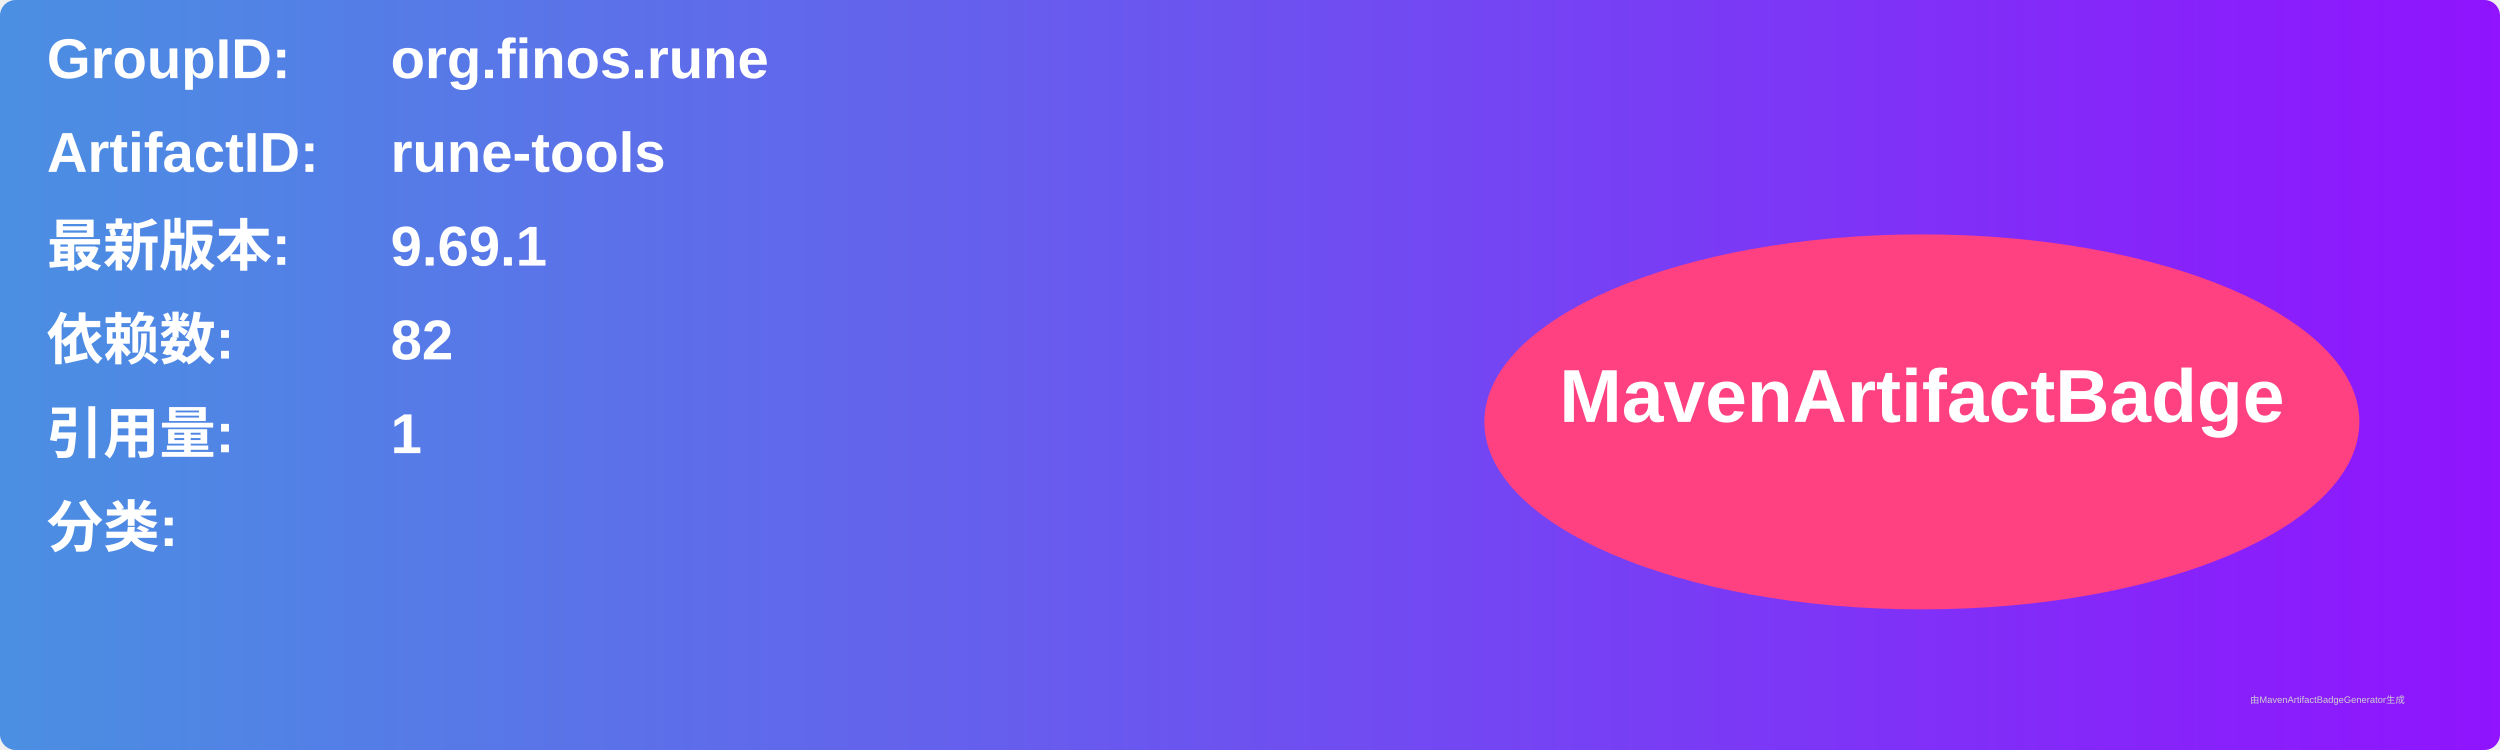
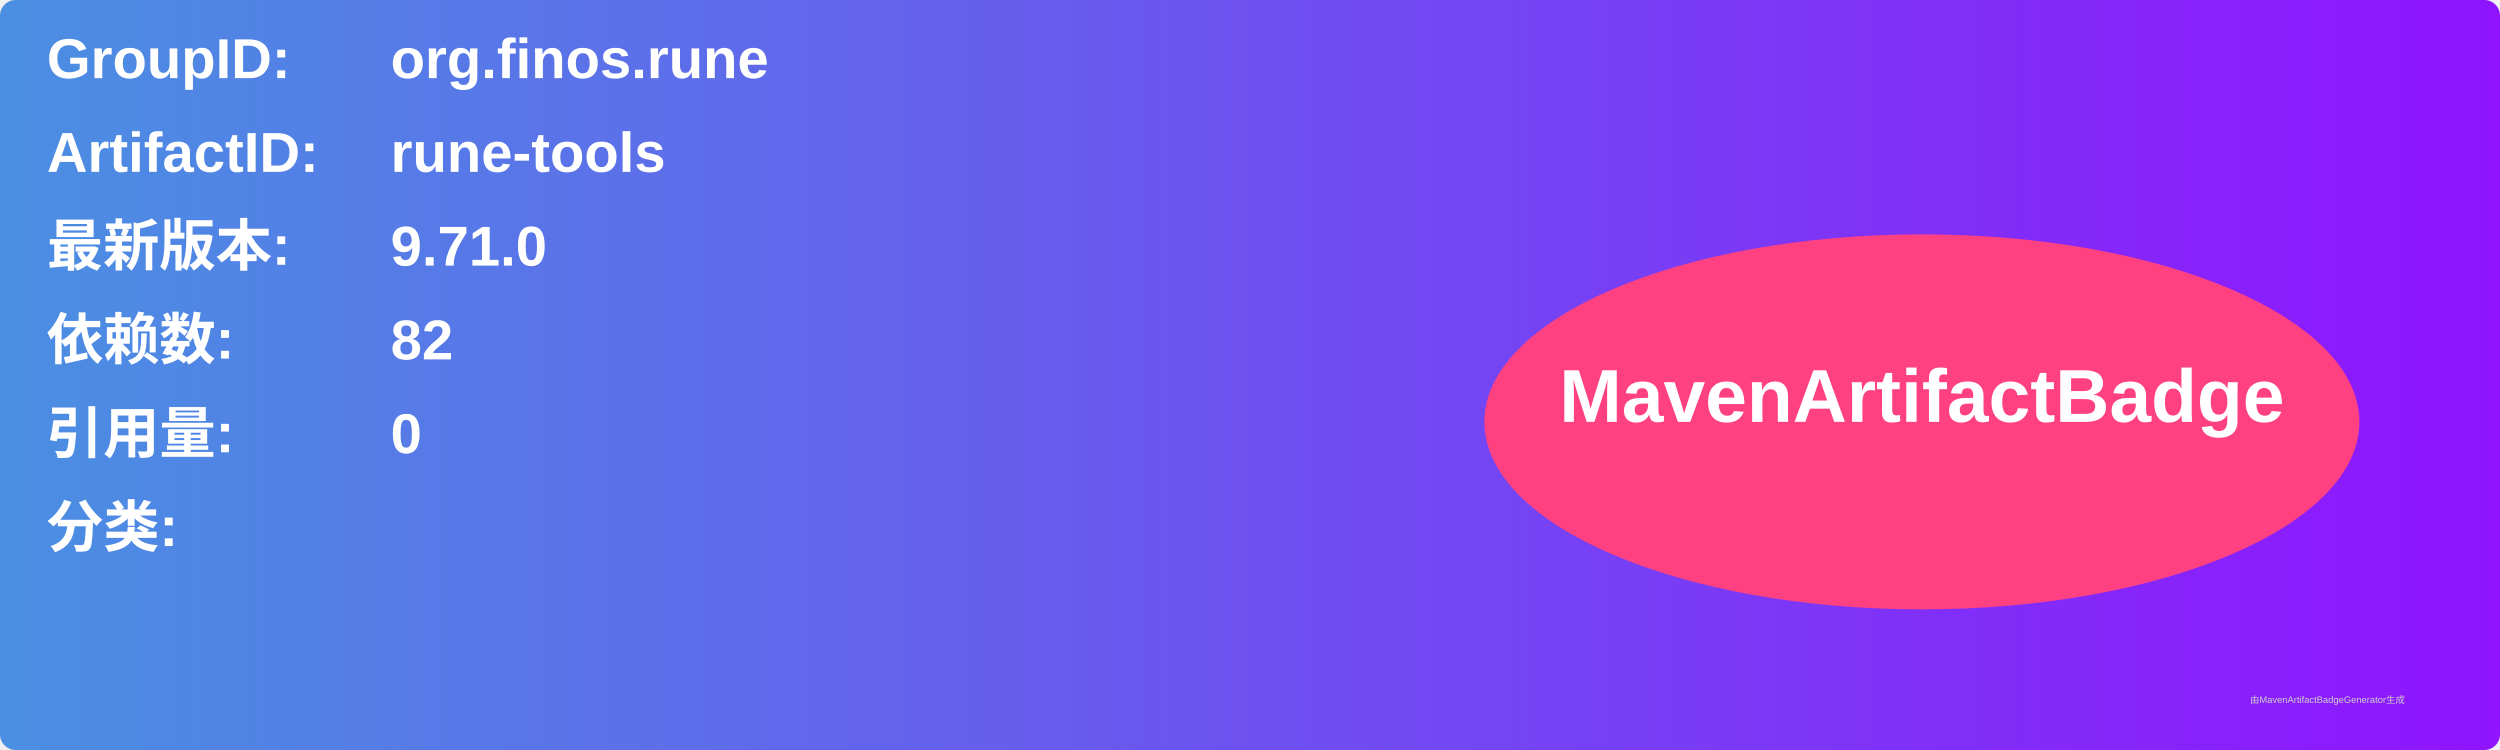
<svg xmlns="http://www.w3.org/2000/svg" width="800" height="240" viewBox="0 0 800 240">
  <linearGradient id="grad" x1="0%" y1="0%" x2="100%" y2="0%">
    <stop offset="0%" stop-color="#4a90e2" />
    <stop offset="100%" stop-color="#9013fe" />
  </linearGradient>
  <rect width="100%" height="100%" rx="5" ry="5" fill="url(#grad)" />
  <g transform="translate(15, 15)">
    <text x="0" y="10" font-family="Arial" font-size="18" fill="white" font-weight="bold" width="260">GroupID:</text>
    <text x="110" y="10" font-family="Arial" font-size="18" fill="white" font-weight="bold" width="460">org.finos.rune</text>
    <text x="0" y="40" font-family="Arial" font-size="18" fill="white" font-weight="bold" width="260">ArtifactID:</text>
    <text x="110" y="40" font-family="Arial" font-size="18" fill="white" font-weight="bold" width="460">rune-tools</text>
    <text x="0" y="70" font-family="Arial" font-size="18" fill="white" font-weight="bold">最新版本:</text>
    <text x="110" y="70" font-family="Arial" font-size="18" fill="white" font-weight="bold">
-       <tspan font-weight="bold">9.69.1</tspan>
+       <tspan font-weight="bold">9.71.0</tspan>
    </text>
    <text x="0" y="100" font-family="Arial" font-size="18" fill="white" font-weight="bold">依赖数: </text>
    <text x="110" y="100" font-family="Arial" font-size="18" fill="white">
      <tspan font-weight="bold">82</tspan>
    </text>
    <text x="0" y="130" font-family="Arial" font-size="18" fill="white" font-weight="bold">引用量: </text>
    <text x="110" y="130" font-family="Arial" font-size="18" fill="white">
-       <tspan font-weight="bold">1</tspan>
+       <tspan font-weight="bold">0</tspan>
    </text>
    <text x="0" y="160" font-family="Arial" font-size="18" fill="white" font-weight="bold">分类:</text>
    <text x="10" y="190" font-family="Arial" font-size="10" fill="white">
      <tspan font-weight="bold" />
    </text>
    <ellipse cx="600" cy="120" rx="140" ry="60" fill="#ff4081" />
    <text x="600" y="120" text-anchor="middle" font-family="Arial" font-size="24" fill="white" font-weight="bold">MavenArtifactBadge</text>
  </g>
  <text x="720" y="225" font-family="Arial" font-size="3" fill="#d0d0d0">由MavenArtifactBadgeGenerator生成</text>
</svg>
